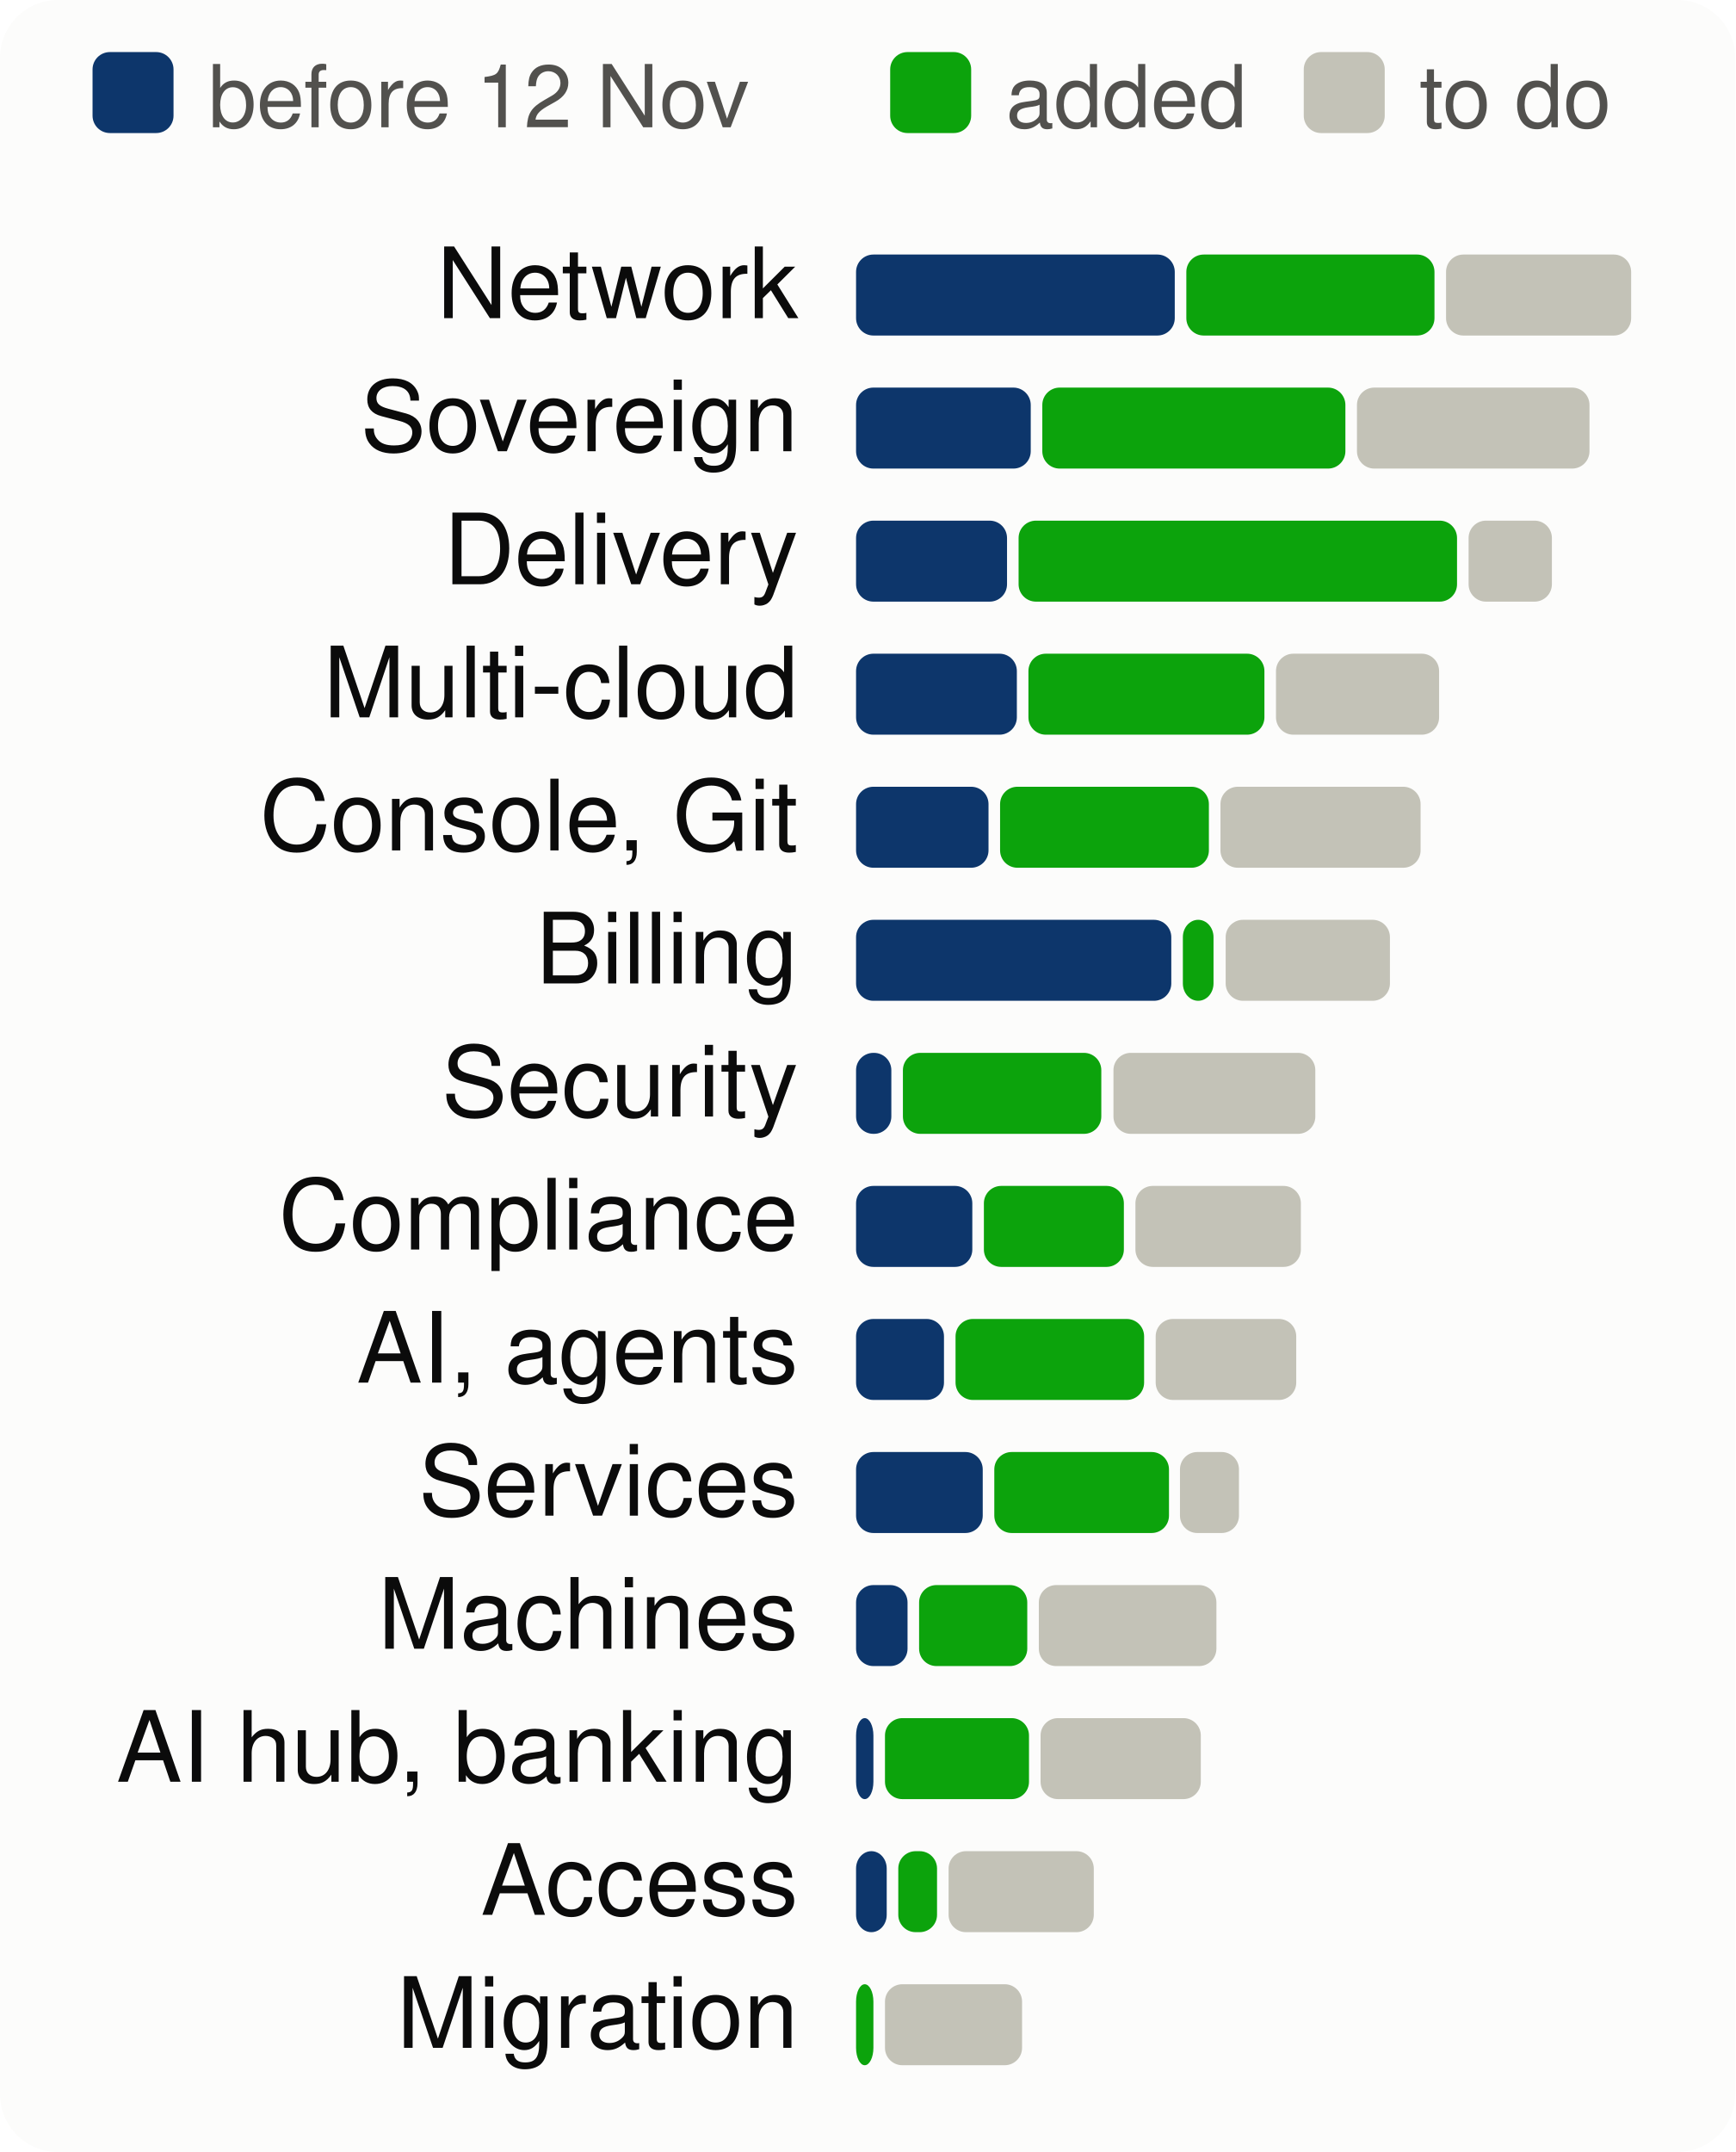
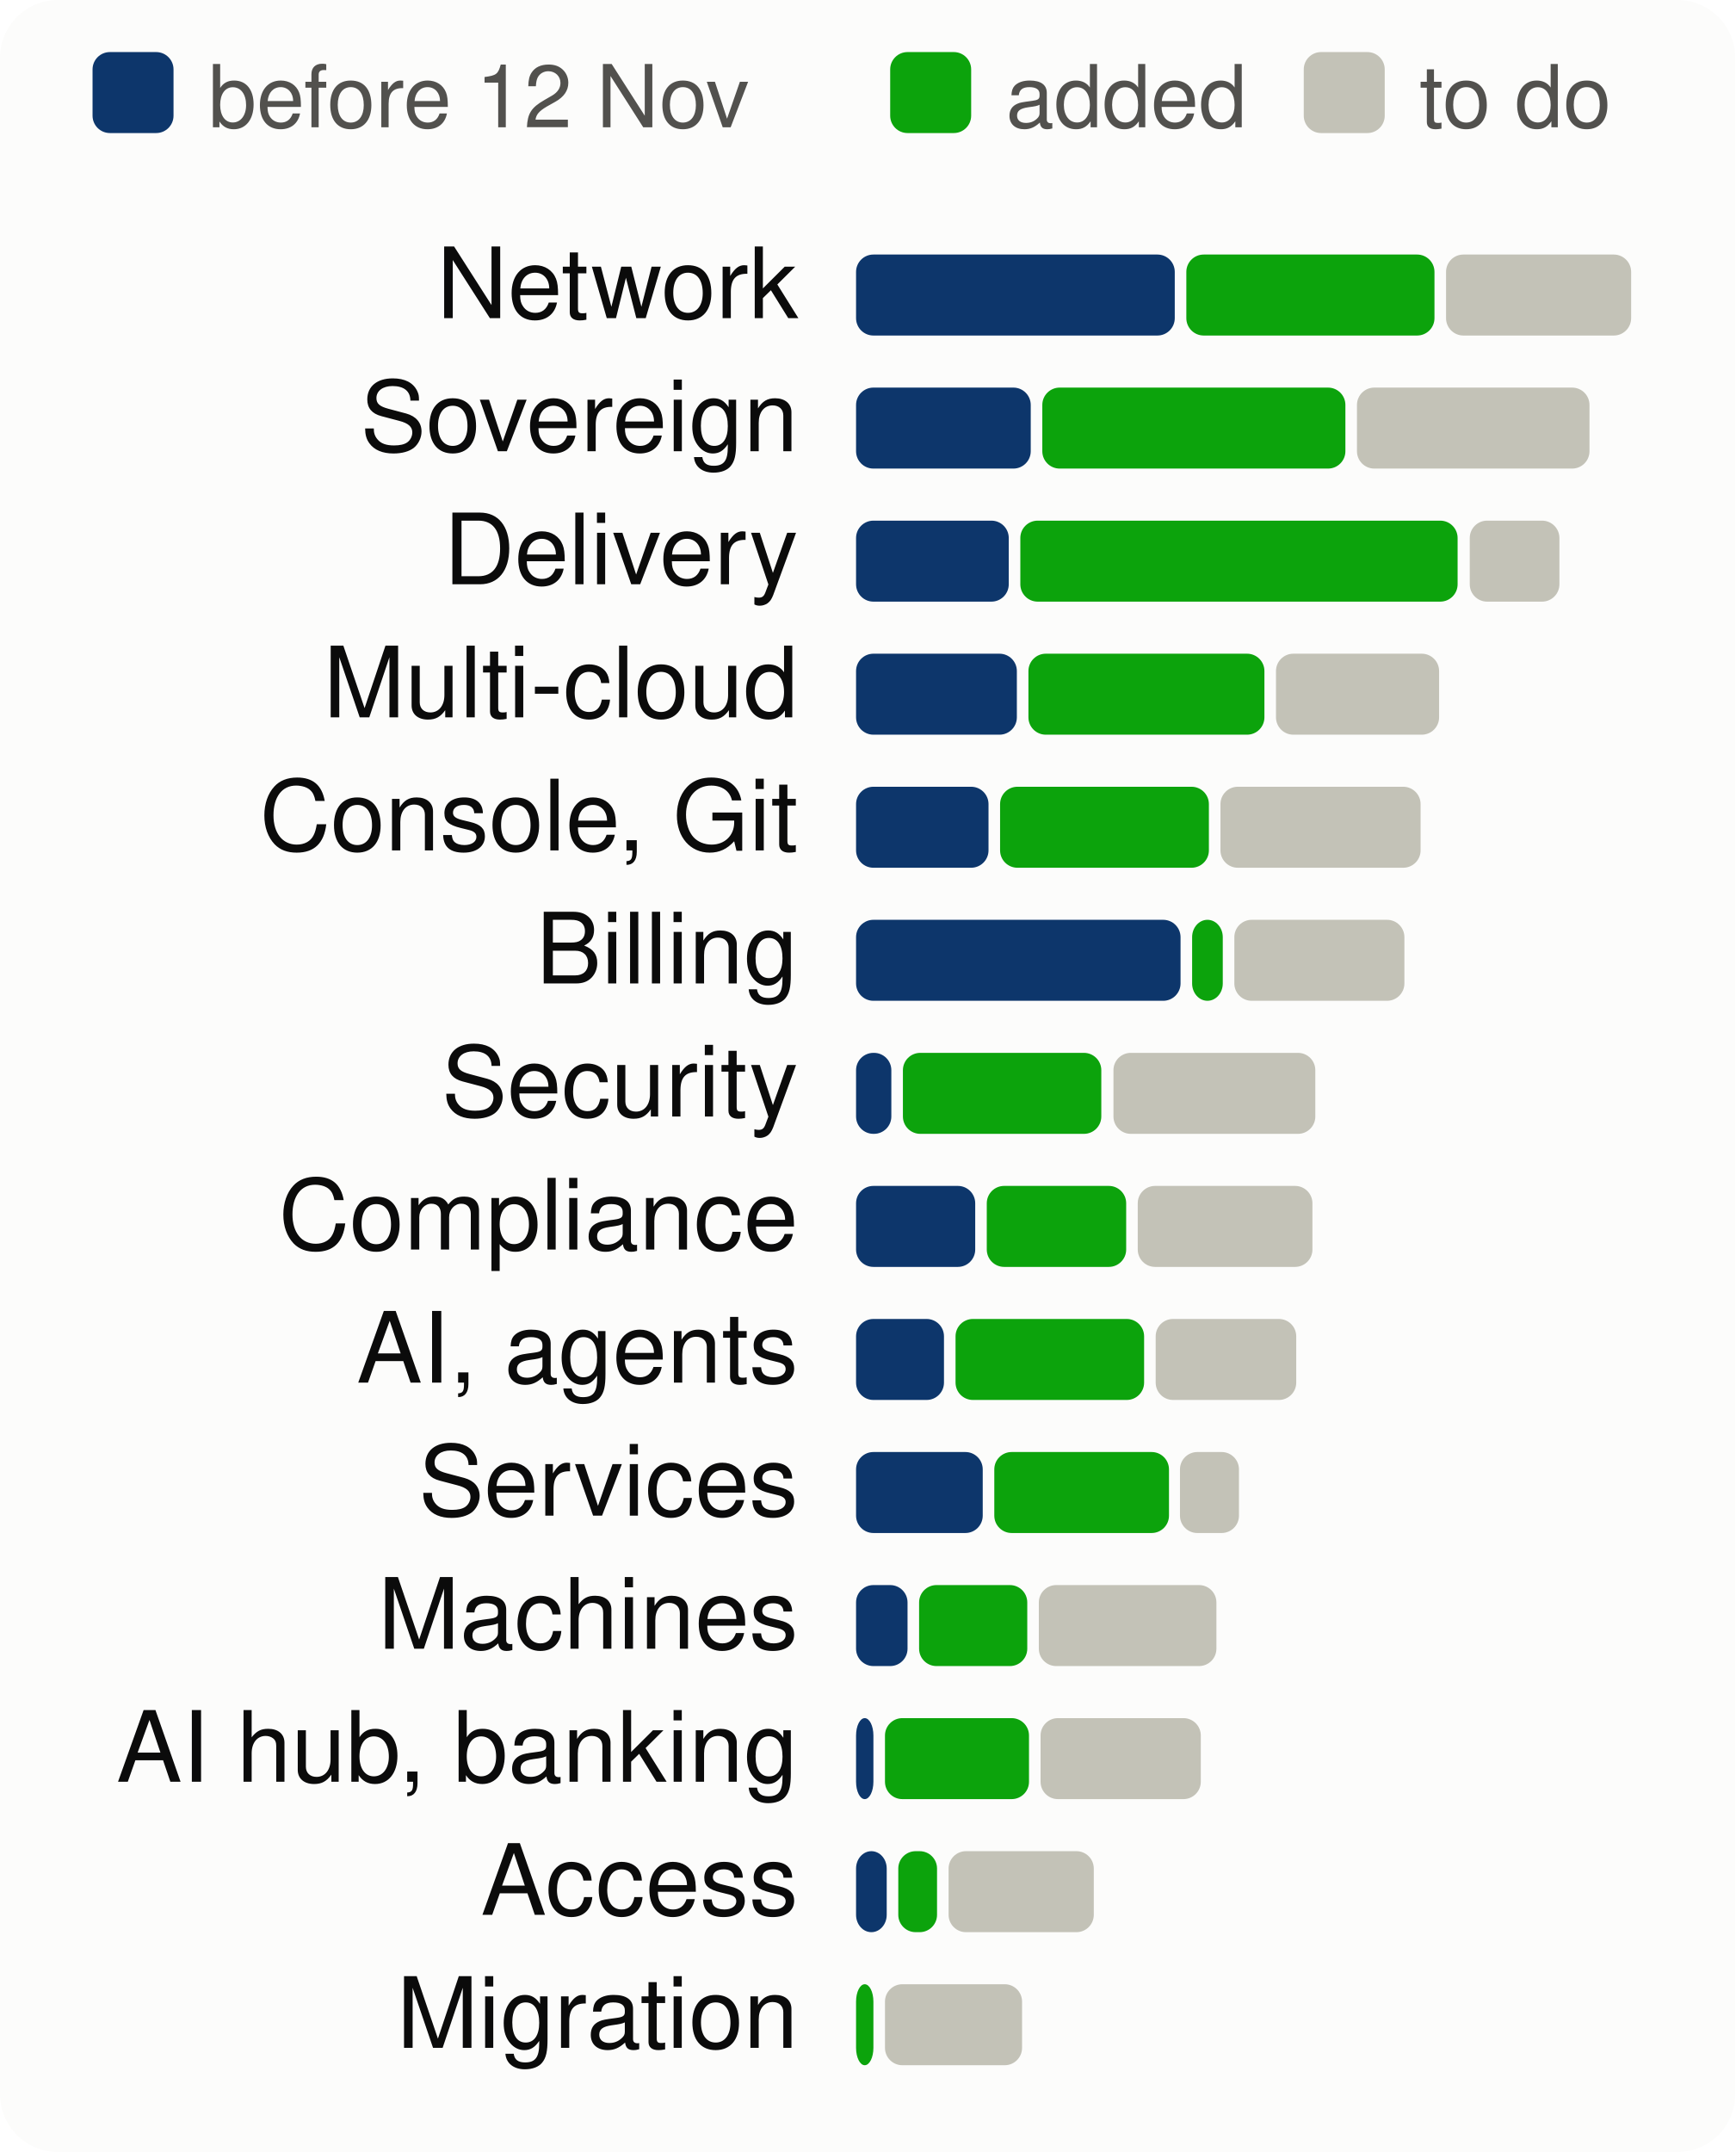
<svg xmlns="http://www.w3.org/2000/svg" viewBox="0 0 300 372" width="300" height="372" font-family="system-ui,-apple-system,Segoe UI,Helvetica,Arial,sans-serif" font-size="18" role="img" aria-label="Progress per product area, to scale">
  <style>.h{paint-order:stroke;stroke:#fcfcfb;stroke-width:3px;stroke-linejoin:round}.rg{stroke:#fcfcfb}@media (prefers-color-scheme: dark){.bg{fill:#1a1a19}.t1{fill:#f0efec}.t2{fill:#c3c2b7}.gr{stroke:#2c2c2a}.ax{stroke:#383835}.ld{stroke:#383835}.br{stroke:#c3c2b7}.m{stroke:#3987e5}.dp{stroke:#d95926}.v{stroke:#199e70}.i2{stroke:#c3c2b7}.i1{stroke:#f0efec}.f1{fill:#3987e5}.f2{fill:#d95926}.f3{fill:#199e70}.f4{fill:#c98500}.ev{fill:#c3c2b7}.inv{fill:#1a1a19}.done{fill:#cde2fb}.todo{fill:#52514e}.tile{fill:#262624}.h,.rg{stroke:#1a1a19}}</style>
  <rect width="300" height="372" rx="10" class="bg" fill="#fcfcfb" />
  <rect x="16" y="9" width="14" height="14" rx="3" class="done" fill="#0d366b" />
  <text x="36" y="22" class="t2" fill="#52514e" font-size="15">before 12 Nov</text>
  <rect x="153.9" y="9" width="14" height="14" rx="3" class="gain" fill="#0ca30c" />
  <text x="173.9" y="22" class="t2" fill="#52514e" font-size="15">added</text>
  <rect x="225.4" y="9" width="14" height="14" rx="3" class="todo" fill="#c3c2b7" />
  <text x="245.4" y="22" class="t2" fill="#52514e" font-size="15">to do</text>
  <text x="138" y="55" text-anchor="end" class="t1" fill="#0b0b0b" font-size="17">Network</text>
  <rect x="148.0" y="44" width="55.1" height="14" rx="3" class="done" fill="#0d366b" />
  <rect x="205.1" y="44" width="42.9" height="14" rx="3" class="gain" fill="#0ca30c" />
  <rect x="250.0" y="44" width="32.0" height="14" rx="3" class="todo" fill="#c3c2b7" />
  <text x="138" y="78" text-anchor="end" class="t1" fill="#0b0b0b" font-size="17">Sovereign</text>
  <rect x="148.0" y="67" width="30.2" height="14" rx="3" class="done" fill="#0d366b" />
  <rect x="180.2" y="67" width="52.4" height="14" rx="3" class="gain" fill="#0ca30c" />
  <rect x="234.6" y="67" width="40.2" height="14" rx="3" class="todo" fill="#c3c2b7" />
  <text x="138" y="101" text-anchor="end" class="t1" fill="#0b0b0b" font-size="17">Delivery</text>
-   <rect x="148.0" y="90" width="26.1" height="14" rx="3" class="done" fill="#0d366b" />
-   <rect x="176.1" y="90" width="75.8" height="14" rx="3" class="gain" fill="#0ca30c" />
-   <rect x="253.9" y="90" width="14.4" height="14" rx="3" class="todo" fill="#c3c2b7" />
+   <rect x="148.0" y="90" width="26.4" height="14" rx="3" class="done" fill="#0d366b" />
+   <rect x="176.4" y="90" width="75.6" height="14" rx="3" class="gain" fill="#0ca30c" />
+   <rect x="254.1" y="90" width="15.5" height="14" rx="3" class="todo" fill="#c3c2b7" />
  <text x="138" y="124" text-anchor="end" class="t1" fill="#0b0b0b" font-size="17">Multi-cloud</text>
  <rect x="148.0" y="113" width="27.8" height="14" rx="3" class="done" fill="#0d366b" />
  <rect x="177.8" y="113" width="40.8" height="14" rx="3" class="gain" fill="#0ca30c" />
  <rect x="220.6" y="113" width="28.2" height="14" rx="3" class="todo" fill="#c3c2b7" />
  <text x="138" y="147" text-anchor="end" class="t1" fill="#0b0b0b" font-size="17">Console, Git</text>
  <rect x="148.0" y="136" width="22.9" height="14" rx="3" class="done" fill="#0d366b" />
  <rect x="172.9" y="136" width="36.1" height="14" rx="3" class="gain" fill="#0ca30c" />
  <rect x="211.0" y="136" width="34.6" height="14" rx="3" class="todo" fill="#c3c2b7" />
  <text x="138" y="170" text-anchor="end" class="t1" fill="#0b0b0b" font-size="17">Billing</text>
-   <rect x="148.0" y="159" width="54.5" height="14" rx="3" class="done" fill="#0d366b" />
-   <rect x="204.5" y="159" width="5.3" height="14" rx="3" class="gain" fill="#0ca30c" />
-   <rect x="211.9" y="159" width="28.4" height="14" rx="3" class="todo" fill="#c3c2b7" />
+   <rect x="148.0" y="159" width="56.1" height="14" rx="3" class="done" fill="#0d366b" />
+   <rect x="206.1" y="159" width="5.3" height="14" rx="3" class="gain" fill="#0ca30c" />
+   <rect x="213.4" y="159" width="29.4" height="14" rx="3" class="todo" fill="#c3c2b7" />
  <text x="138" y="193" text-anchor="end" class="t1" fill="#0b0b0b" font-size="17">Security</text>
  <rect x="148.0" y="182" width="6.1" height="14" rx="3" class="done" fill="#0d366b" />
  <rect x="156.1" y="182" width="34.3" height="14" rx="3" class="gain" fill="#0ca30c" />
  <rect x="192.5" y="182" width="34.9" height="14" rx="3" class="todo" fill="#c3c2b7" />
  <text x="138" y="216" text-anchor="end" class="t1" fill="#0b0b0b" font-size="17">Compliance</text>
-   <rect x="148.0" y="205" width="20.1" height="14" rx="3" class="done" fill="#0d366b" />
-   <rect x="170.1" y="205" width="24.2" height="14" rx="3" class="gain" fill="#0ca30c" />
-   <rect x="196.3" y="205" width="28.6" height="14" rx="3" class="todo" fill="#c3c2b7" />
+   <rect x="148.0" y="205" width="20.6" height="14" rx="3" class="done" fill="#0d366b" />
+   <rect x="170.6" y="205" width="24.1" height="14" rx="3" class="gain" fill="#0ca30c" />
+   <rect x="196.7" y="205" width="30.2" height="14" rx="3" class="todo" fill="#c3c2b7" />
  <text x="138" y="239" text-anchor="end" class="t1" fill="#0b0b0b" font-size="17">AI, agents</text>
  <rect x="148.0" y="228" width="15.2" height="14" rx="3" class="done" fill="#0d366b" />
  <rect x="165.2" y="228" width="32.6" height="14" rx="3" class="gain" fill="#0ca30c" />
  <rect x="199.8" y="228" width="24.3" height="14" rx="3" class="todo" fill="#c3c2b7" />
  <text x="138" y="262" text-anchor="end" class="t1" fill="#0b0b0b" font-size="17">Services</text>
  <rect x="148.0" y="251" width="21.9" height="14" rx="3" class="done" fill="#0d366b" />
  <rect x="171.9" y="251" width="30.2" height="14" rx="3" class="gain" fill="#0ca30c" />
  <rect x="204.0" y="251" width="10.2" height="14" rx="3" class="todo" fill="#c3c2b7" />
  <text x="138" y="285" text-anchor="end" class="t1" fill="#0b0b0b" font-size="17">Machines</text>
  <rect x="148.0" y="274" width="8.9" height="14" rx="3" class="done" fill="#0d366b" />
  <rect x="158.9" y="274" width="18.7" height="14" rx="3" class="gain" fill="#0ca30c" />
  <rect x="179.6" y="274" width="30.7" height="14" rx="3" class="todo" fill="#c3c2b7" />
  <text x="138" y="308" text-anchor="end" class="t1" fill="#0b0b0b" font-size="17">AI hub, banking</text>
  <rect x="148.0" y="297" width="3.0" height="14" rx="3" class="done" fill="#0d366b" />
  <rect x="153.0" y="297" width="24.9" height="14" rx="3" class="gain" fill="#0ca30c" />
  <rect x="179.9" y="297" width="27.7" height="14" rx="3" class="todo" fill="#c3c2b7" />
  <text x="138" y="331" text-anchor="end" class="t1" fill="#0b0b0b" font-size="17">Access</text>
  <rect x="148.0" y="320" width="5.3" height="14" rx="3" class="done" fill="#0d366b" />
  <rect x="155.3" y="320" width="6.7" height="14" rx="3" class="gain" fill="#0ca30c" />
  <rect x="164.0" y="320" width="25.1" height="14" rx="3" class="todo" fill="#c3c2b7" />
  <text x="138" y="354" text-anchor="end" class="t1" fill="#0b0b0b" font-size="17">Migration</text>
  <rect x="148.0" y="343" width="3.0" height="14" rx="3" class="gain" fill="#0ca30c" />
  <rect x="153.0" y="343" width="23.7" height="14" rx="3" class="todo" fill="#c3c2b7" />
</svg>
